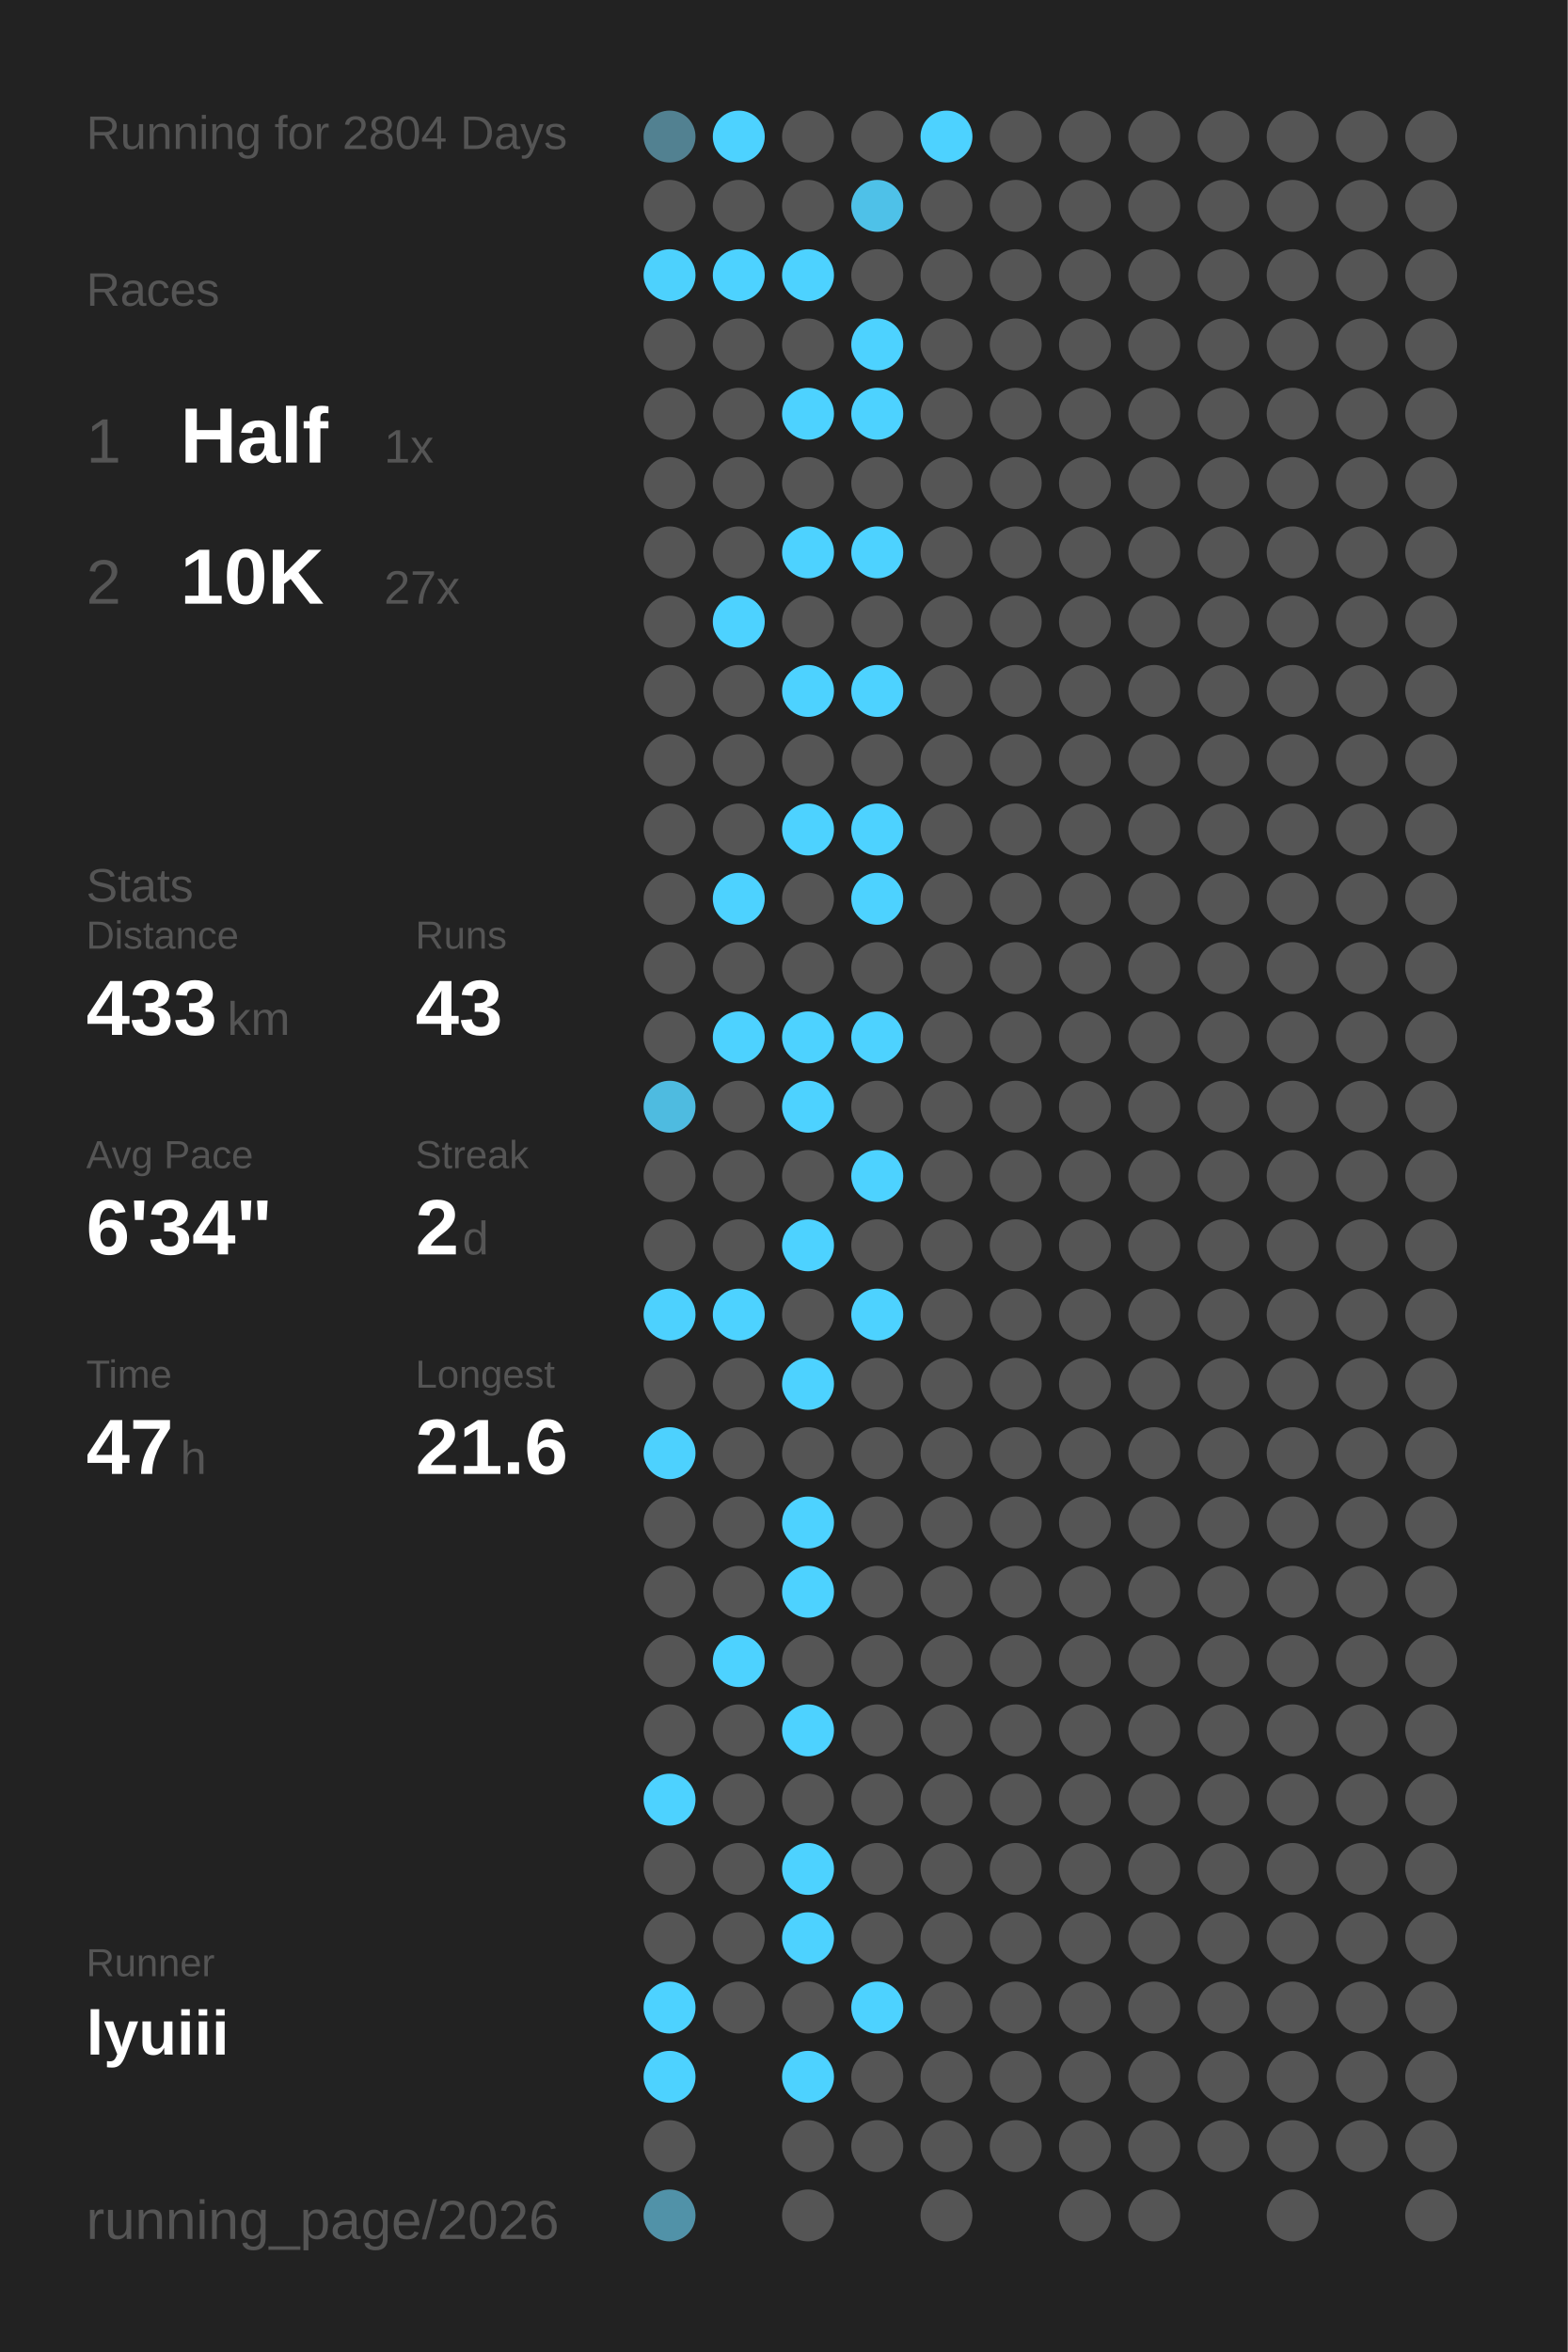
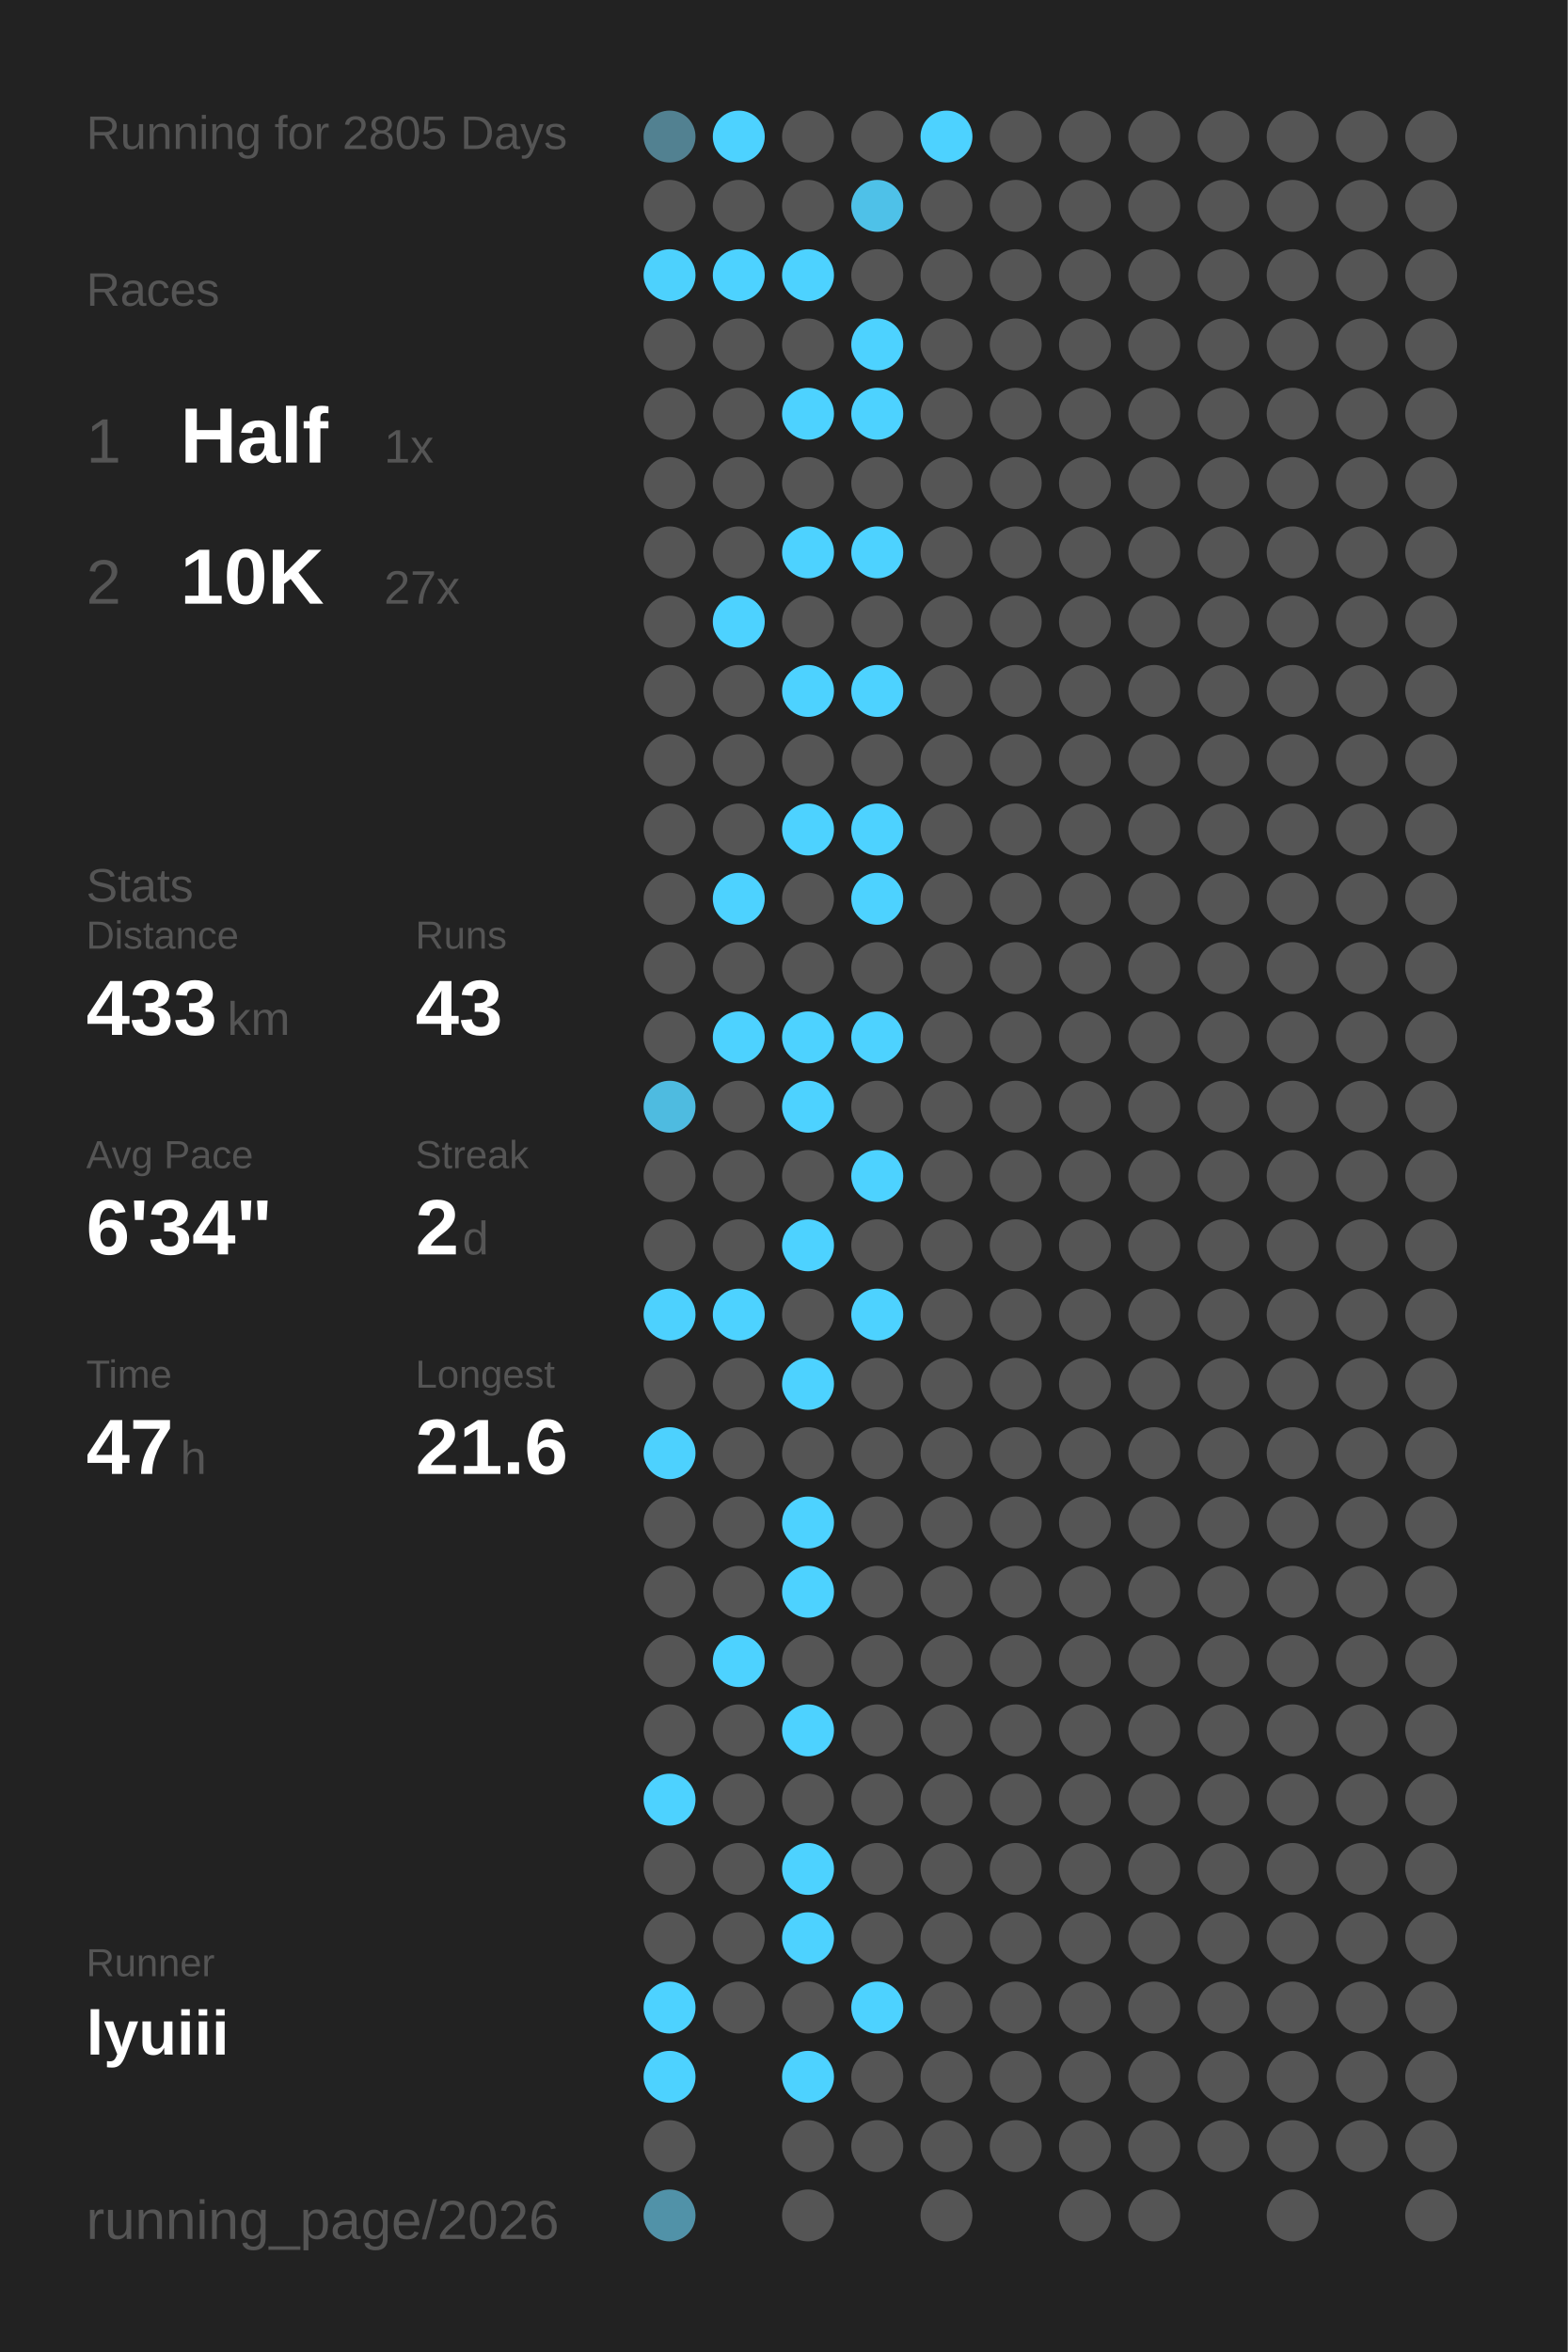
<svg xmlns="http://www.w3.org/2000/svg" baseProfile="full" height="300mm" version="1.1" viewBox="0,0,200,300" width="200mm">
  <defs />
  <rect fill="#222222" height="300" width="200" x="0" y="0" />
-   <text fill="#555555" style="font-size:6px; font-family:Arial;" x="11" y="19">Running for 2804 Days</text>
+   <text fill="#555555" style="font-size:6px; font-family:Arial;" x="11" y="19">Running for 2805 Days</text>
  <text fill="#555555" style="font-size:6px; font-family:Arial;" x="11" y="39">Races</text>
  <text fill="#555555" style="font-size:8px; font-family:Arial;" x="11" y="59">1</text>
  <text fill="#FFFFFF" style="font-size:10px; font-family:Arial; font-weight:bold;" x="23" y="59">Half</text>
  <text fill="#555555" style="font-size:6px; font-family:Arial;" x="49" y="59">1x</text>
  <text fill="#555555" style="font-size:8px; font-family:Arial;" x="11" y="77">2</text>
  <text fill="#FFFFFF" style="font-size:10px; font-family:Arial; font-weight:bold;" x="23" y="77">10K</text>
  <text fill="#555555" style="font-size:6px; font-family:Arial;" x="49" y="77">27x</text>
  <text fill="#555555" style="font-size:6px; font-family:Arial;" x="11" y="115">Stats</text>
  <text fill="#555555" style="font-size:5px; font-family:Arial;" x="11" y="121">Distance</text>
  <text fill="#FFFFFF" style="font-size:10px; font-family:Arial; font-weight:bold;" x="11" y="132">433</text>
  <text fill="#555555" style="font-size:6px; font-family:Arial;" x="29" y="132">km</text>
  <text fill="#555555" style="font-size:5px; font-family:Arial;" x="53" y="121">Runs</text>
  <text fill="#FFFFFF" style="font-size:10px; font-family:Arial; font-weight:bold;" x="53" y="132">43</text>
  <text fill="#555555" style="font-size:5px; font-family:Arial;" x="11" y="149">Avg Pace</text>
  <text fill="#FFFFFF" style="font-size:10px; font-family:Arial; font-weight:bold;" x="11" y="160">6'34"</text>
  <text fill="#555555" style="font-size:5px; font-family:Arial;" x="53" y="149">Streak</text>
  <text fill="#FFFFFF" style="font-size:10px; font-family:Arial; font-weight:bold;" x="53" y="160">2</text>
  <text fill="#555555" style="font-size:6px; font-family:Arial;" x="59" y="160">d</text>
  <text fill="#555555" style="font-size:5px; font-family:Arial;" x="11" y="177">Time</text>
  <text fill="#FFFFFF" style="font-size:10px; font-family:Arial; font-weight:bold;" x="11" y="188">47</text>
  <text fill="#555555" style="font-size:6px; font-family:Arial;" x="23" y="188">h</text>
  <text fill="#555555" style="font-size:5px; font-family:Arial;" x="53" y="177">Longest</text>
  <text fill="#FFFFFF" style="font-size:10px; font-family:Arial; font-weight:bold;" x="53" y="188">21.6</text>
  <text fill="#555555" style="font-size:5px; font-family:Arial;" x="11" y="252.065">Runner</text>
  <text fill="#FFFFFF" style="font-size:8px; font-family:Arial; font-weight:bold;" x="11" y="262.065">lyuiii</text>
  <text fill="#555555" style="font-size:7px; font-family:Arial;" x="11" y="285.581">running_page/2026</text>
  <circle cx="85.417" cy="17.419" fill="#528191" r="3.312" />
  <circle cx="85.417" cy="26.258" fill="#555555" r="3.312" />
  <circle cx="85.417" cy="35.097" fill="#4dd1fd" r="3.312" />
  <circle cx="85.417" cy="43.935" fill="#555555" r="3.312" />
  <circle cx="85.417" cy="52.774" fill="#555555" r="3.312" />
  <circle cx="85.417" cy="61.613" fill="#555555" r="3.312" />
  <circle cx="85.417" cy="70.452" fill="#555555" r="3.312" />
  <circle cx="85.417" cy="79.29" fill="#555555" r="3.312" />
  <circle cx="85.417" cy="88.129" fill="#555555" r="3.312" />
  <circle cx="85.417" cy="96.968" fill="#555555" r="3.312" />
  <circle cx="85.417" cy="105.806" fill="#555555" r="3.312" />
  <circle cx="85.417" cy="114.645" fill="#555555" r="3.312" />
  <circle cx="85.417" cy="123.484" fill="#555555" r="3.312" />
  <circle cx="85.417" cy="132.323" fill="#555555" r="3.312" />
  <circle cx="85.417" cy="141.161" fill="#4ebbe0" r="3.312" />
  <circle cx="85.417" cy="150" fill="#555555" r="3.312" />
  <circle cx="85.417" cy="158.839" fill="#555555" r="3.312" />
  <circle cx="85.417" cy="167.677" fill="#4dd1fe" r="3.312" />
  <circle cx="85.417" cy="176.516" fill="#555555" r="3.312" />
  <circle cx="85.417" cy="185.355" fill="#4dd1fe" r="3.312" />
  <circle cx="85.417" cy="194.194" fill="#555555" r="3.312" />
  <circle cx="85.417" cy="203.032" fill="#555555" r="3.312" />
  <circle cx="85.417" cy="211.871" fill="#555555" r="3.312" />
  <circle cx="85.417" cy="220.71" fill="#555555" r="3.312" />
  <circle cx="85.417" cy="229.548" fill="#4DD2FF" r="3.312" />
  <circle cx="85.417" cy="238.387" fill="#555555" r="3.312" />
  <circle cx="85.417" cy="247.226" fill="#555555" r="3.312" />
  <circle cx="85.417" cy="256.065" fill="#4DD2FF" r="3.312" />
  <circle cx="85.417" cy="264.903" fill="#4DD2FF" r="3.312" />
  <circle cx="85.417" cy="273.742" fill="#555555" r="3.312" />
  <circle cx="85.417" cy="282.581" fill="#5192a8" r="3.312" />
  <circle cx="94.25" cy="17.419" fill="#4DD2FF" r="3.312" />
  <circle cx="94.25" cy="26.258" fill="#555555" r="3.312" />
  <circle cx="94.25" cy="35.097" fill="#4DD2FF" r="3.312" />
  <circle cx="94.25" cy="43.935" fill="#555555" r="3.312" />
  <circle cx="94.25" cy="52.774" fill="#555555" r="3.312" />
  <circle cx="94.25" cy="61.613" fill="#555555" r="3.312" />
  <circle cx="94.25" cy="70.452" fill="#555555" r="3.312" />
  <circle cx="94.25" cy="79.29" fill="#4DD2FF" r="3.312" />
  <circle cx="94.25" cy="88.129" fill="#555555" r="3.312" />
  <circle cx="94.25" cy="96.968" fill="#555555" r="3.312" />
  <circle cx="94.25" cy="105.806" fill="#555555" r="3.312" />
  <circle cx="94.25" cy="114.645" fill="#4DD2FF" r="3.312" />
  <circle cx="94.25" cy="123.484" fill="#555555" r="3.312" />
  <circle cx="94.25" cy="132.323" fill="#4DD2FF" r="3.312" />
  <circle cx="94.25" cy="141.161" fill="#555555" r="3.312" />
  <circle cx="94.25" cy="150" fill="#555555" r="3.312" />
  <circle cx="94.25" cy="158.839" fill="#555555" r="3.312" />
  <circle cx="94.25" cy="167.677" fill="#4DD2FF" r="3.312" />
  <circle cx="94.25" cy="176.516" fill="#555555" r="3.312" />
  <circle cx="94.25" cy="185.355" fill="#555555" r="3.312" />
  <circle cx="94.25" cy="194.194" fill="#555555" r="3.312" />
  <circle cx="94.25" cy="203.032" fill="#555555" r="3.312" />
  <circle cx="94.25" cy="211.871" fill="#4DD2FF" r="3.312" />
  <circle cx="94.25" cy="220.71" fill="#555555" r="3.312" />
  <circle cx="94.25" cy="229.548" fill="#555555" r="3.312" />
  <circle cx="94.25" cy="238.387" fill="#555555" r="3.312" />
  <circle cx="94.25" cy="247.226" fill="#555555" r="3.312" />
  <circle cx="94.25" cy="256.065" fill="#555555" r="3.312" />
  <circle cx="103.083" cy="17.419" fill="#555555" r="3.312" />
  <circle cx="103.083" cy="26.258" fill="#555555" r="3.312" />
  <circle cx="103.083" cy="35.097" fill="#4DD2FF" r="3.312" />
  <circle cx="103.083" cy="43.935" fill="#555555" r="3.312" />
  <circle cx="103.083" cy="52.774" fill="#4DD2FF" r="3.312" />
  <circle cx="103.083" cy="61.613" fill="#555555" r="3.312" />
  <circle cx="103.083" cy="70.452" fill="#4DD2FF" r="3.312" />
  <circle cx="103.083" cy="79.29" fill="#555555" r="3.312" />
  <circle cx="103.083" cy="88.129" fill="#4DD2FF" r="3.312" />
  <circle cx="103.083" cy="96.968" fill="#555555" r="3.312" />
  <circle cx="103.083" cy="105.806" fill="#4DD2FF" r="3.312" />
  <circle cx="103.083" cy="114.645" fill="#555555" r="3.312" />
  <circle cx="103.083" cy="123.484" fill="#555555" r="3.312" />
  <circle cx="103.083" cy="132.323" fill="#4DD2FF" r="3.312" />
  <circle cx="103.083" cy="141.161" fill="#4DD2FF" r="3.312" />
  <circle cx="103.083" cy="150" fill="#555555" r="3.312" />
  <circle cx="103.083" cy="158.839" fill="#4DD2FF" r="3.312" />
  <circle cx="103.083" cy="167.677" fill="#555555" r="3.312" />
  <circle cx="103.083" cy="176.516" fill="#4DD2FF" r="3.312" />
  <circle cx="103.083" cy="185.355" fill="#555555" r="3.312" />
  <circle cx="103.083" cy="194.194" fill="#4DD2FF" r="3.312" />
  <circle cx="103.083" cy="203.032" fill="#4DD2FF" r="3.312" />
  <circle cx="103.083" cy="211.871" fill="#555555" r="3.312" />
  <circle cx="103.083" cy="220.71" fill="#4DD2FF" r="3.312" />
  <circle cx="103.083" cy="229.548" fill="#555555" r="3.312" />
  <circle cx="103.083" cy="238.387" fill="#4DD2FF" r="3.312" />
  <circle cx="103.083" cy="247.226" fill="#4DD2FF" r="3.312" />
  <circle cx="103.083" cy="256.065" fill="#555555" r="3.312" />
  <circle cx="103.083" cy="264.903" fill="#4DD2FF" r="3.312" />
  <circle cx="103.083" cy="273.742" fill="#555555" r="3.312" />
  <circle cx="103.083" cy="282.581" fill="#555555" r="3.312" />
  <circle cx="111.917" cy="17.419" fill="#555555" r="3.312" />
  <circle cx="111.917" cy="26.258" fill="#4ec1e8" r="3.312" />
  <circle cx="111.917" cy="35.097" fill="#555555" r="3.312" />
  <circle cx="111.917" cy="43.935" fill="#4DD2FF" r="3.312" />
  <circle cx="111.917" cy="52.774" fill="#4DD2FF" r="3.312" />
  <circle cx="111.917" cy="61.613" fill="#555555" r="3.312" />
  <circle cx="111.917" cy="70.452" fill="#4DD2FF" r="3.312" />
  <circle cx="111.917" cy="79.29" fill="#555555" r="3.312" />
  <circle cx="111.917" cy="88.129" fill="#4DD2FF" r="3.312" />
  <circle cx="111.917" cy="96.968" fill="#555555" r="3.312" />
  <circle cx="111.917" cy="105.806" fill="#4DD2FF" r="3.312" />
  <circle cx="111.917" cy="114.645" fill="#4DD2FF" r="3.312" />
  <circle cx="111.917" cy="123.484" fill="#555555" r="3.312" />
  <circle cx="111.917" cy="132.323" fill="#4DD2FF" r="3.312" />
  <circle cx="111.917" cy="141.161" fill="#555555" r="3.312" />
  <circle cx="111.917" cy="150" fill="#4DD2FF" r="3.312" />
  <circle cx="111.917" cy="158.839" fill="#555555" r="3.312" />
  <circle cx="111.917" cy="167.677" fill="#4DD2FF" r="3.312" />
  <circle cx="111.917" cy="176.516" fill="#555555" r="3.312" />
  <circle cx="111.917" cy="185.355" fill="#555555" r="3.312" />
  <circle cx="111.917" cy="194.194" fill="#555555" r="3.312" />
  <circle cx="111.917" cy="203.032" fill="#555555" r="3.312" />
  <circle cx="111.917" cy="211.871" fill="#555555" r="3.312" />
  <circle cx="111.917" cy="220.71" fill="#555555" r="3.312" />
  <circle cx="111.917" cy="229.548" fill="#555555" r="3.312" />
  <circle cx="111.917" cy="238.387" fill="#555555" r="3.312" />
  <circle cx="111.917" cy="247.226" fill="#555555" r="3.312" />
  <circle cx="111.917" cy="256.065" fill="#4DD2FF" r="3.312" />
  <circle cx="111.917" cy="264.903" fill="#555555" r="3.312" />
  <circle cx="111.917" cy="273.742" fill="#555555" r="3.312" />
  <circle cx="120.75" cy="17.419" fill="#4DD2FF" r="3.312" />
  <circle cx="120.75" cy="26.258" fill="#555555" r="3.312" />
  <circle cx="120.75" cy="35.097" fill="#555555" r="3.312" />
  <circle cx="120.75" cy="43.935" fill="#555555" r="3.312" />
  <circle cx="120.75" cy="52.774" fill="#555555" r="3.312" />
  <circle cx="120.75" cy="61.613" fill="#555555" r="3.312" />
  <circle cx="120.75" cy="70.452" fill="#555555" r="3.312" />
  <circle cx="120.75" cy="79.29" fill="#555555" r="3.312" />
  <circle cx="120.75" cy="88.129" fill="#555555" r="3.312" />
  <circle cx="120.75" cy="96.968" fill="#555555" r="3.312" />
  <circle cx="120.75" cy="105.806" fill="#555555" r="3.312" />
  <circle cx="120.75" cy="114.645" fill="#555555" r="3.312" />
  <circle cx="120.75" cy="123.484" fill="#555555" r="3.312" />
  <circle cx="120.75" cy="132.323" fill="#555555" r="3.312" />
  <circle cx="120.75" cy="141.161" fill="#555555" r="3.312" />
  <circle cx="120.75" cy="150" fill="#555555" r="3.312" />
  <circle cx="120.75" cy="158.839" fill="#555555" r="3.312" />
  <circle cx="120.75" cy="167.677" fill="#555555" r="3.312" />
  <circle cx="120.75" cy="176.516" fill="#555555" r="3.312" />
  <circle cx="120.75" cy="185.355" fill="#555555" r="3.312" />
  <circle cx="120.75" cy="194.194" fill="#555555" r="3.312" />
  <circle cx="120.75" cy="203.032" fill="#555555" r="3.312" />
  <circle cx="120.75" cy="211.871" fill="#555555" r="3.312" />
  <circle cx="120.75" cy="220.71" fill="#555555" r="3.312" />
  <circle cx="120.75" cy="229.548" fill="#555555" r="3.312" />
  <circle cx="120.75" cy="238.387" fill="#555555" r="3.312" />
  <circle cx="120.75" cy="247.226" fill="#555555" r="3.312" />
  <circle cx="120.75" cy="256.065" fill="#555555" r="3.312" />
  <circle cx="120.75" cy="264.903" fill="#555555" r="3.312" />
  <circle cx="120.75" cy="273.742" fill="#555555" r="3.312" />
  <circle cx="120.75" cy="282.581" fill="#555555" r="3.312" />
  <circle cx="129.583" cy="17.419" fill="#555555" r="3.312" />
  <circle cx="129.583" cy="26.258" fill="#555555" r="3.312" />
  <circle cx="129.583" cy="35.097" fill="#555555" r="3.312" />
  <circle cx="129.583" cy="43.935" fill="#555555" r="3.312" />
  <circle cx="129.583" cy="52.774" fill="#555555" r="3.312" />
  <circle cx="129.583" cy="61.613" fill="#555555" r="3.312" />
  <circle cx="129.583" cy="70.452" fill="#555555" r="3.312" />
  <circle cx="129.583" cy="79.29" fill="#555555" r="3.312" />
  <circle cx="129.583" cy="88.129" fill="#555555" r="3.312" />
  <circle cx="129.583" cy="96.968" fill="#555555" r="3.312" />
  <circle cx="129.583" cy="105.806" fill="#555555" r="3.312" />
  <circle cx="129.583" cy="114.645" fill="#555555" r="3.312" />
  <circle cx="129.583" cy="123.484" fill="#555555" r="3.312" />
  <circle cx="129.583" cy="132.323" fill="#555555" r="3.312" />
  <circle cx="129.583" cy="141.161" fill="#555555" r="3.312" />
  <circle cx="129.583" cy="150" fill="#555555" r="3.312" />
  <circle cx="129.583" cy="158.839" fill="#555555" r="3.312" />
  <circle cx="129.583" cy="167.677" fill="#555555" r="3.312" />
  <circle cx="129.583" cy="176.516" fill="#555555" r="3.312" />
  <circle cx="129.583" cy="185.355" fill="#555555" r="3.312" />
  <circle cx="129.583" cy="194.194" fill="#555555" r="3.312" />
  <circle cx="129.583" cy="203.032" fill="#555555" r="3.312" />
  <circle cx="129.583" cy="211.871" fill="#555555" r="3.312" />
  <circle cx="129.583" cy="220.71" fill="#555555" r="3.312" />
  <circle cx="129.583" cy="229.548" fill="#555555" r="3.312" />
  <circle cx="129.583" cy="238.387" fill="#555555" r="3.312" />
  <circle cx="129.583" cy="247.226" fill="#555555" r="3.312" />
  <circle cx="129.583" cy="256.065" fill="#555555" r="3.312" />
  <circle cx="129.583" cy="264.903" fill="#555555" r="3.312" />
  <circle cx="129.583" cy="273.742" fill="#555555" r="3.312" />
  <circle cx="138.417" cy="17.419" fill="#555555" r="3.312" />
  <circle cx="138.417" cy="26.258" fill="#555555" r="3.312" />
  <circle cx="138.417" cy="35.097" fill="#555555" r="3.312" />
  <circle cx="138.417" cy="43.935" fill="#555555" r="3.312" />
  <circle cx="138.417" cy="52.774" fill="#555555" r="3.312" />
  <circle cx="138.417" cy="61.613" fill="#555555" r="3.312" />
  <circle cx="138.417" cy="70.452" fill="#555555" r="3.312" />
  <circle cx="138.417" cy="79.29" fill="#555555" r="3.312" />
  <circle cx="138.417" cy="88.129" fill="#555555" r="3.312" />
  <circle cx="138.417" cy="96.968" fill="#555555" r="3.312" />
  <circle cx="138.417" cy="105.806" fill="#555555" r="3.312" />
  <circle cx="138.417" cy="114.645" fill="#555555" r="3.312" />
  <circle cx="138.417" cy="123.484" fill="#555555" r="3.312" />
  <circle cx="138.417" cy="132.323" fill="#555555" r="3.312" />
  <circle cx="138.417" cy="141.161" fill="#555555" r="3.312" />
  <circle cx="138.417" cy="150" fill="#555555" r="3.312" />
  <circle cx="138.417" cy="158.839" fill="#555555" r="3.312" />
  <circle cx="138.417" cy="167.677" fill="#555555" r="3.312" />
  <circle cx="138.417" cy="176.516" fill="#555555" r="3.312" />
  <circle cx="138.417" cy="185.355" fill="#555555" r="3.312" />
  <circle cx="138.417" cy="194.194" fill="#555555" r="3.312" />
  <circle cx="138.417" cy="203.032" fill="#555555" r="3.312" />
  <circle cx="138.417" cy="211.871" fill="#555555" r="3.312" />
  <circle cx="138.417" cy="220.71" fill="#555555" r="3.312" />
  <circle cx="138.417" cy="229.548" fill="#555555" r="3.312" />
  <circle cx="138.417" cy="238.387" fill="#555555" r="3.312" />
  <circle cx="138.417" cy="247.226" fill="#555555" r="3.312" />
  <circle cx="138.417" cy="256.065" fill="#555555" r="3.312" />
  <circle cx="138.417" cy="264.903" fill="#555555" r="3.312" />
  <circle cx="138.417" cy="273.742" fill="#555555" r="3.312" />
  <circle cx="138.417" cy="282.581" fill="#555555" r="3.312" />
  <circle cx="147.25" cy="17.419" fill="#555555" r="3.312" />
  <circle cx="147.25" cy="26.258" fill="#555555" r="3.312" />
  <circle cx="147.25" cy="35.097" fill="#555555" r="3.312" />
  <circle cx="147.25" cy="43.935" fill="#555555" r="3.312" />
  <circle cx="147.25" cy="52.774" fill="#555555" r="3.312" />
  <circle cx="147.25" cy="61.613" fill="#555555" r="3.312" />
  <circle cx="147.25" cy="70.452" fill="#555555" r="3.312" />
  <circle cx="147.25" cy="79.29" fill="#555555" r="3.312" />
  <circle cx="147.25" cy="88.129" fill="#555555" r="3.312" />
  <circle cx="147.25" cy="96.968" fill="#555555" r="3.312" />
  <circle cx="147.25" cy="105.806" fill="#555555" r="3.312" />
  <circle cx="147.25" cy="114.645" fill="#555555" r="3.312" />
  <circle cx="147.25" cy="123.484" fill="#555555" r="3.312" />
  <circle cx="147.25" cy="132.323" fill="#555555" r="3.312" />
  <circle cx="147.25" cy="141.161" fill="#555555" r="3.312" />
  <circle cx="147.25" cy="150" fill="#555555" r="3.312" />
  <circle cx="147.25" cy="158.839" fill="#555555" r="3.312" />
  <circle cx="147.25" cy="167.677" fill="#555555" r="3.312" />
  <circle cx="147.25" cy="176.516" fill="#555555" r="3.312" />
  <circle cx="147.25" cy="185.355" fill="#555555" r="3.312" />
  <circle cx="147.25" cy="194.194" fill="#555555" r="3.312" />
  <circle cx="147.25" cy="203.032" fill="#555555" r="3.312" />
  <circle cx="147.25" cy="211.871" fill="#555555" r="3.312" />
  <circle cx="147.25" cy="220.71" fill="#555555" r="3.312" />
  <circle cx="147.25" cy="229.548" fill="#555555" r="3.312" />
  <circle cx="147.25" cy="238.387" fill="#555555" r="3.312" />
  <circle cx="147.25" cy="247.226" fill="#555555" r="3.312" />
  <circle cx="147.25" cy="256.065" fill="#555555" r="3.312" />
  <circle cx="147.25" cy="264.903" fill="#555555" r="3.312" />
  <circle cx="147.25" cy="273.742" fill="#555555" r="3.312" />
  <circle cx="147.25" cy="282.581" fill="#555555" r="3.312" />
  <circle cx="156.083" cy="17.419" fill="#555555" r="3.312" />
  <circle cx="156.083" cy="26.258" fill="#555555" r="3.312" />
  <circle cx="156.083" cy="35.097" fill="#555555" r="3.312" />
  <circle cx="156.083" cy="43.935" fill="#555555" r="3.312" />
  <circle cx="156.083" cy="52.774" fill="#555555" r="3.312" />
  <circle cx="156.083" cy="61.613" fill="#555555" r="3.312" />
  <circle cx="156.083" cy="70.452" fill="#555555" r="3.312" />
  <circle cx="156.083" cy="79.29" fill="#555555" r="3.312" />
  <circle cx="156.083" cy="88.129" fill="#555555" r="3.312" />
  <circle cx="156.083" cy="96.968" fill="#555555" r="3.312" />
  <circle cx="156.083" cy="105.806" fill="#555555" r="3.312" />
  <circle cx="156.083" cy="114.645" fill="#555555" r="3.312" />
  <circle cx="156.083" cy="123.484" fill="#555555" r="3.312" />
  <circle cx="156.083" cy="132.323" fill="#555555" r="3.312" />
  <circle cx="156.083" cy="141.161" fill="#555555" r="3.312" />
  <circle cx="156.083" cy="150" fill="#555555" r="3.312" />
  <circle cx="156.083" cy="158.839" fill="#555555" r="3.312" />
  <circle cx="156.083" cy="167.677" fill="#555555" r="3.312" />
  <circle cx="156.083" cy="176.516" fill="#555555" r="3.312" />
  <circle cx="156.083" cy="185.355" fill="#555555" r="3.312" />
  <circle cx="156.083" cy="194.194" fill="#555555" r="3.312" />
  <circle cx="156.083" cy="203.032" fill="#555555" r="3.312" />
  <circle cx="156.083" cy="211.871" fill="#555555" r="3.312" />
  <circle cx="156.083" cy="220.71" fill="#555555" r="3.312" />
  <circle cx="156.083" cy="229.548" fill="#555555" r="3.312" />
  <circle cx="156.083" cy="238.387" fill="#555555" r="3.312" />
  <circle cx="156.083" cy="247.226" fill="#555555" r="3.312" />
  <circle cx="156.083" cy="256.065" fill="#555555" r="3.312" />
  <circle cx="156.083" cy="264.903" fill="#555555" r="3.312" />
  <circle cx="156.083" cy="273.742" fill="#555555" r="3.312" />
  <circle cx="164.917" cy="17.419" fill="#555555" r="3.312" />
  <circle cx="164.917" cy="26.258" fill="#555555" r="3.312" />
  <circle cx="164.917" cy="35.097" fill="#555555" r="3.312" />
  <circle cx="164.917" cy="43.935" fill="#555555" r="3.312" />
  <circle cx="164.917" cy="52.774" fill="#555555" r="3.312" />
  <circle cx="164.917" cy="61.613" fill="#555555" r="3.312" />
  <circle cx="164.917" cy="70.452" fill="#555555" r="3.312" />
  <circle cx="164.917" cy="79.29" fill="#555555" r="3.312" />
  <circle cx="164.917" cy="88.129" fill="#555555" r="3.312" />
  <circle cx="164.917" cy="96.968" fill="#555555" r="3.312" />
  <circle cx="164.917" cy="105.806" fill="#555555" r="3.312" />
  <circle cx="164.917" cy="114.645" fill="#555555" r="3.312" />
  <circle cx="164.917" cy="123.484" fill="#555555" r="3.312" />
  <circle cx="164.917" cy="132.323" fill="#555555" r="3.312" />
  <circle cx="164.917" cy="141.161" fill="#555555" r="3.312" />
  <circle cx="164.917" cy="150" fill="#555555" r="3.312" />
  <circle cx="164.917" cy="158.839" fill="#555555" r="3.312" />
  <circle cx="164.917" cy="167.677" fill="#555555" r="3.312" />
  <circle cx="164.917" cy="176.516" fill="#555555" r="3.312" />
  <circle cx="164.917" cy="185.355" fill="#555555" r="3.312" />
  <circle cx="164.917" cy="194.194" fill="#555555" r="3.312" />
  <circle cx="164.917" cy="203.032" fill="#555555" r="3.312" />
  <circle cx="164.917" cy="211.871" fill="#555555" r="3.312" />
  <circle cx="164.917" cy="220.71" fill="#555555" r="3.312" />
  <circle cx="164.917" cy="229.548" fill="#555555" r="3.312" />
  <circle cx="164.917" cy="238.387" fill="#555555" r="3.312" />
  <circle cx="164.917" cy="247.226" fill="#555555" r="3.312" />
  <circle cx="164.917" cy="256.065" fill="#555555" r="3.312" />
  <circle cx="164.917" cy="264.903" fill="#555555" r="3.312" />
  <circle cx="164.917" cy="273.742" fill="#555555" r="3.312" />
  <circle cx="164.917" cy="282.581" fill="#555555" r="3.312" />
  <circle cx="173.75" cy="17.419" fill="#555555" r="3.312" />
  <circle cx="173.75" cy="26.258" fill="#555555" r="3.312" />
  <circle cx="173.75" cy="35.097" fill="#555555" r="3.312" />
  <circle cx="173.75" cy="43.935" fill="#555555" r="3.312" />
  <circle cx="173.75" cy="52.774" fill="#555555" r="3.312" />
  <circle cx="173.75" cy="61.613" fill="#555555" r="3.312" />
  <circle cx="173.75" cy="70.452" fill="#555555" r="3.312" />
  <circle cx="173.75" cy="79.29" fill="#555555" r="3.312" />
  <circle cx="173.75" cy="88.129" fill="#555555" r="3.312" />
  <circle cx="173.75" cy="96.968" fill="#555555" r="3.312" />
  <circle cx="173.75" cy="105.806" fill="#555555" r="3.312" />
  <circle cx="173.75" cy="114.645" fill="#555555" r="3.312" />
  <circle cx="173.75" cy="123.484" fill="#555555" r="3.312" />
  <circle cx="173.75" cy="132.323" fill="#555555" r="3.312" />
  <circle cx="173.75" cy="141.161" fill="#555555" r="3.312" />
  <circle cx="173.75" cy="150" fill="#555555" r="3.312" />
  <circle cx="173.75" cy="158.839" fill="#555555" r="3.312" />
  <circle cx="173.75" cy="167.677" fill="#555555" r="3.312" />
  <circle cx="173.75" cy="176.516" fill="#555555" r="3.312" />
  <circle cx="173.75" cy="185.355" fill="#555555" r="3.312" />
  <circle cx="173.75" cy="194.194" fill="#555555" r="3.312" />
  <circle cx="173.75" cy="203.032" fill="#555555" r="3.312" />
  <circle cx="173.75" cy="211.871" fill="#555555" r="3.312" />
  <circle cx="173.75" cy="220.71" fill="#555555" r="3.312" />
  <circle cx="173.75" cy="229.548" fill="#555555" r="3.312" />
  <circle cx="173.75" cy="238.387" fill="#555555" r="3.312" />
  <circle cx="173.75" cy="247.226" fill="#555555" r="3.312" />
  <circle cx="173.75" cy="256.065" fill="#555555" r="3.312" />
  <circle cx="173.75" cy="264.903" fill="#555555" r="3.312" />
  <circle cx="173.75" cy="273.742" fill="#555555" r="3.312" />
  <circle cx="182.583" cy="17.419" fill="#555555" r="3.312" />
  <circle cx="182.583" cy="26.258" fill="#555555" r="3.312" />
  <circle cx="182.583" cy="35.097" fill="#555555" r="3.312" />
  <circle cx="182.583" cy="43.935" fill="#555555" r="3.312" />
  <circle cx="182.583" cy="52.774" fill="#555555" r="3.312" />
  <circle cx="182.583" cy="61.613" fill="#555555" r="3.312" />
  <circle cx="182.583" cy="70.452" fill="#555555" r="3.312" />
  <circle cx="182.583" cy="79.29" fill="#555555" r="3.312" />
  <circle cx="182.583" cy="88.129" fill="#555555" r="3.312" />
  <circle cx="182.583" cy="96.968" fill="#555555" r="3.312" />
  <circle cx="182.583" cy="105.806" fill="#555555" r="3.312" />
  <circle cx="182.583" cy="114.645" fill="#555555" r="3.312" />
  <circle cx="182.583" cy="123.484" fill="#555555" r="3.312" />
  <circle cx="182.583" cy="132.323" fill="#555555" r="3.312" />
  <circle cx="182.583" cy="141.161" fill="#555555" r="3.312" />
  <circle cx="182.583" cy="150" fill="#555555" r="3.312" />
  <circle cx="182.583" cy="158.839" fill="#555555" r="3.312" />
  <circle cx="182.583" cy="167.677" fill="#555555" r="3.312" />
  <circle cx="182.583" cy="176.516" fill="#555555" r="3.312" />
  <circle cx="182.583" cy="185.355" fill="#555555" r="3.312" />
  <circle cx="182.583" cy="194.194" fill="#555555" r="3.312" />
  <circle cx="182.583" cy="203.032" fill="#555555" r="3.312" />
  <circle cx="182.583" cy="211.871" fill="#555555" r="3.312" />
  <circle cx="182.583" cy="220.71" fill="#555555" r="3.312" />
  <circle cx="182.583" cy="229.548" fill="#555555" r="3.312" />
  <circle cx="182.583" cy="238.387" fill="#555555" r="3.312" />
  <circle cx="182.583" cy="247.226" fill="#555555" r="3.312" />
  <circle cx="182.583" cy="256.065" fill="#555555" r="3.312" />
  <circle cx="182.583" cy="264.903" fill="#555555" r="3.312" />
  <circle cx="182.583" cy="273.742" fill="#555555" r="3.312" />
  <circle cx="182.583" cy="282.581" fill="#555555" r="3.312" />
</svg>
